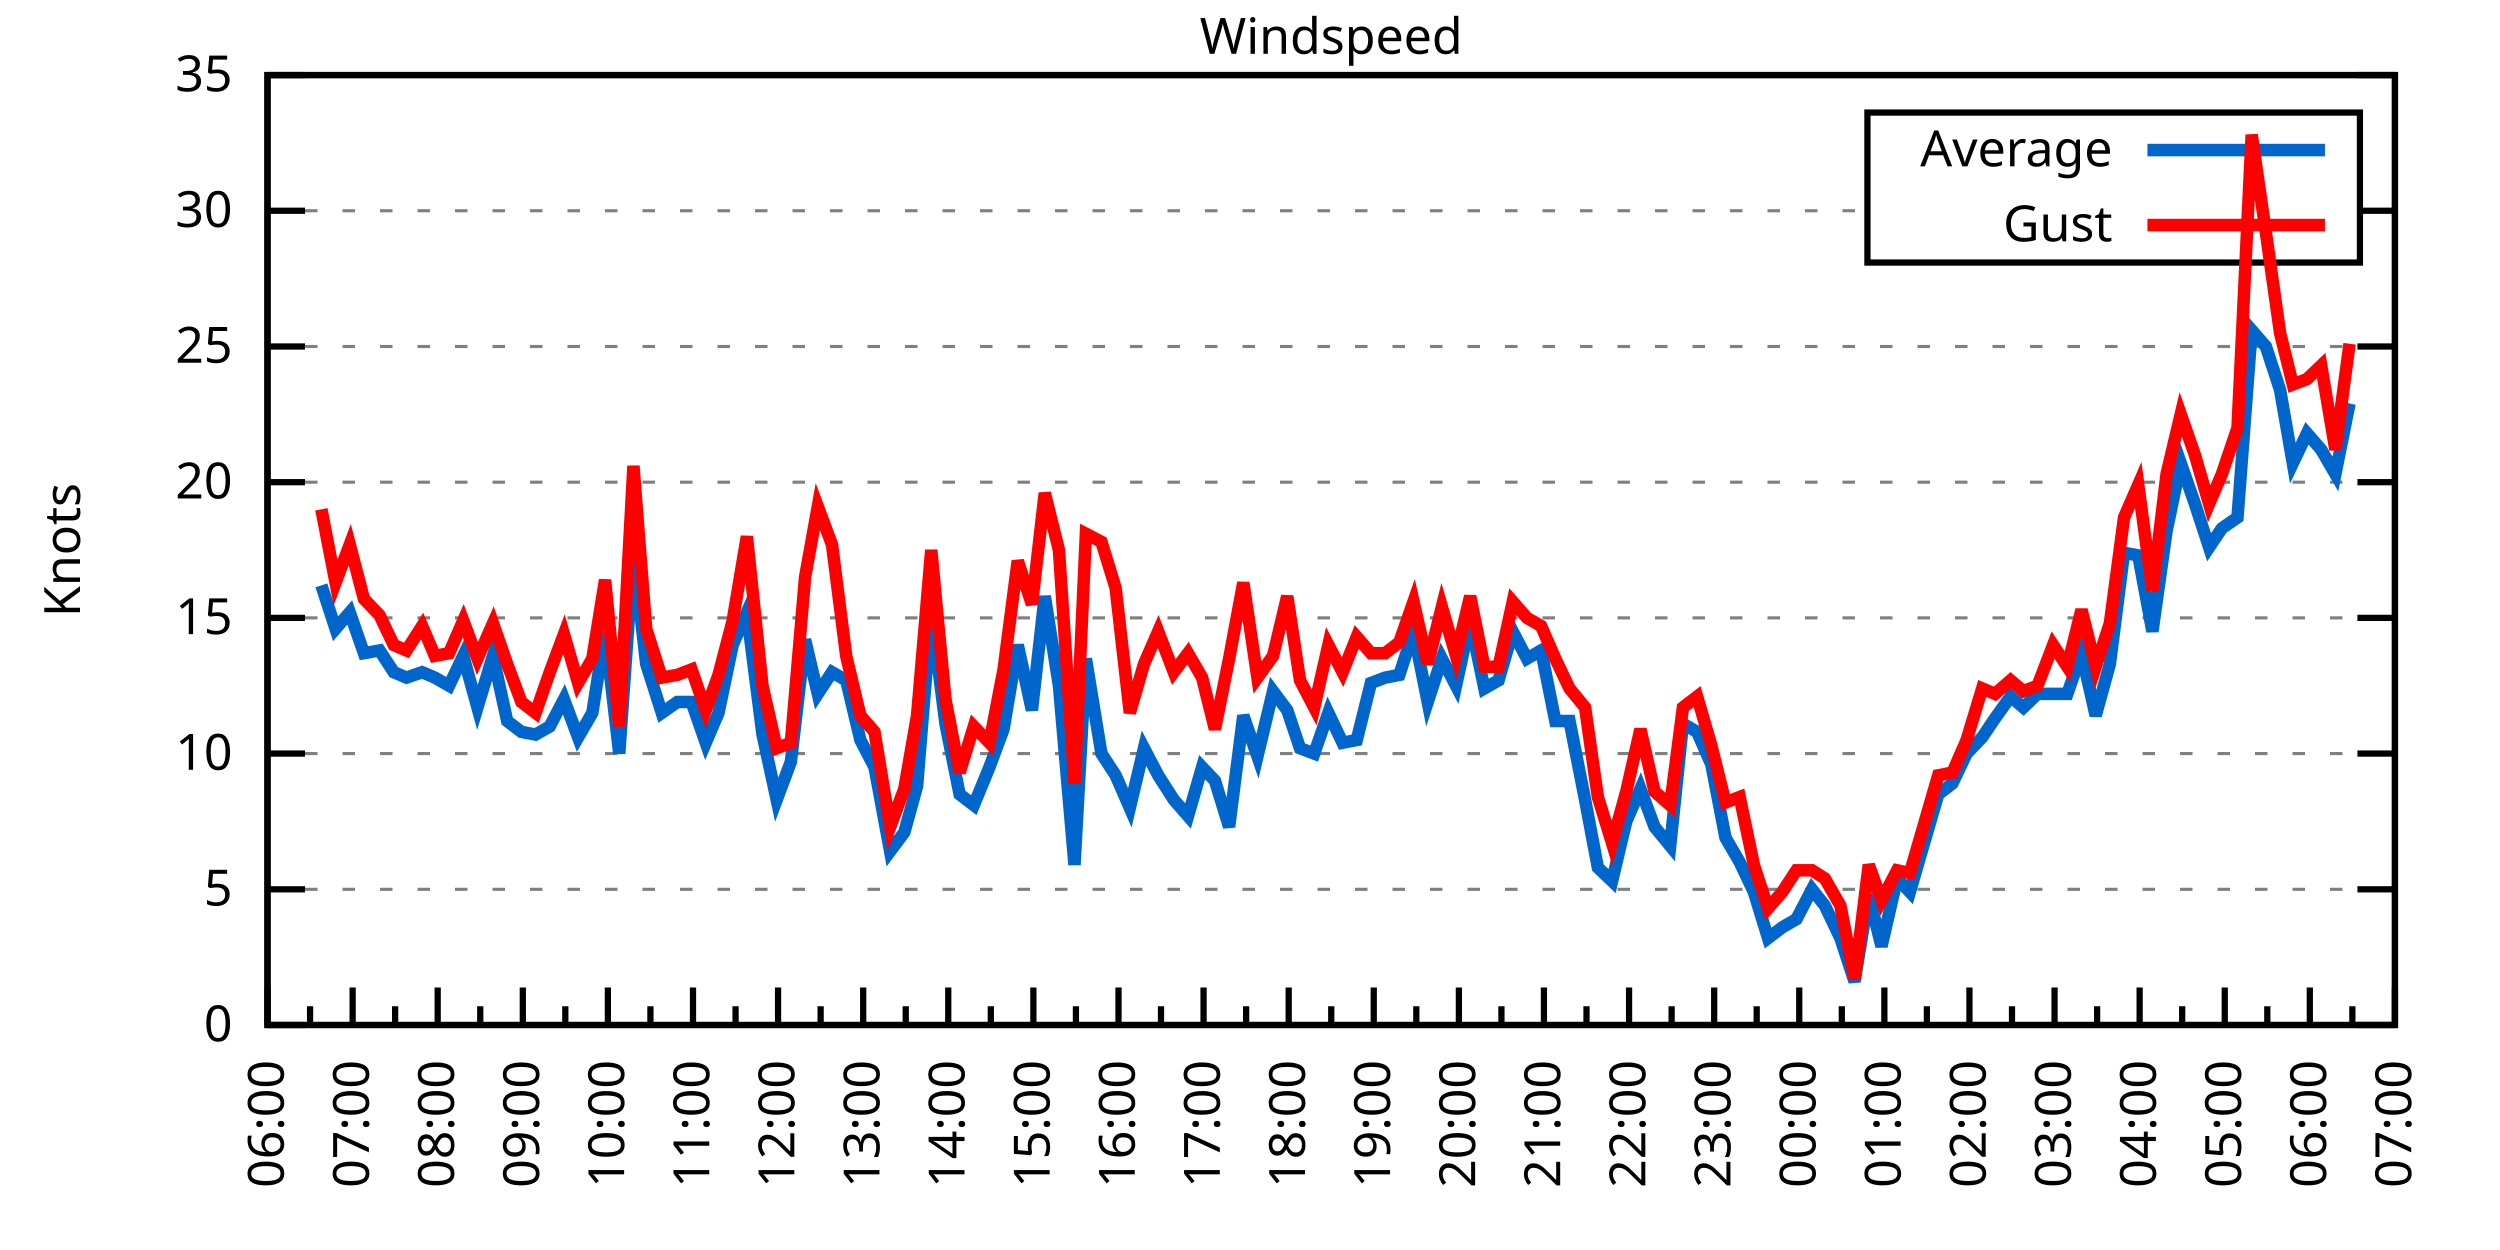
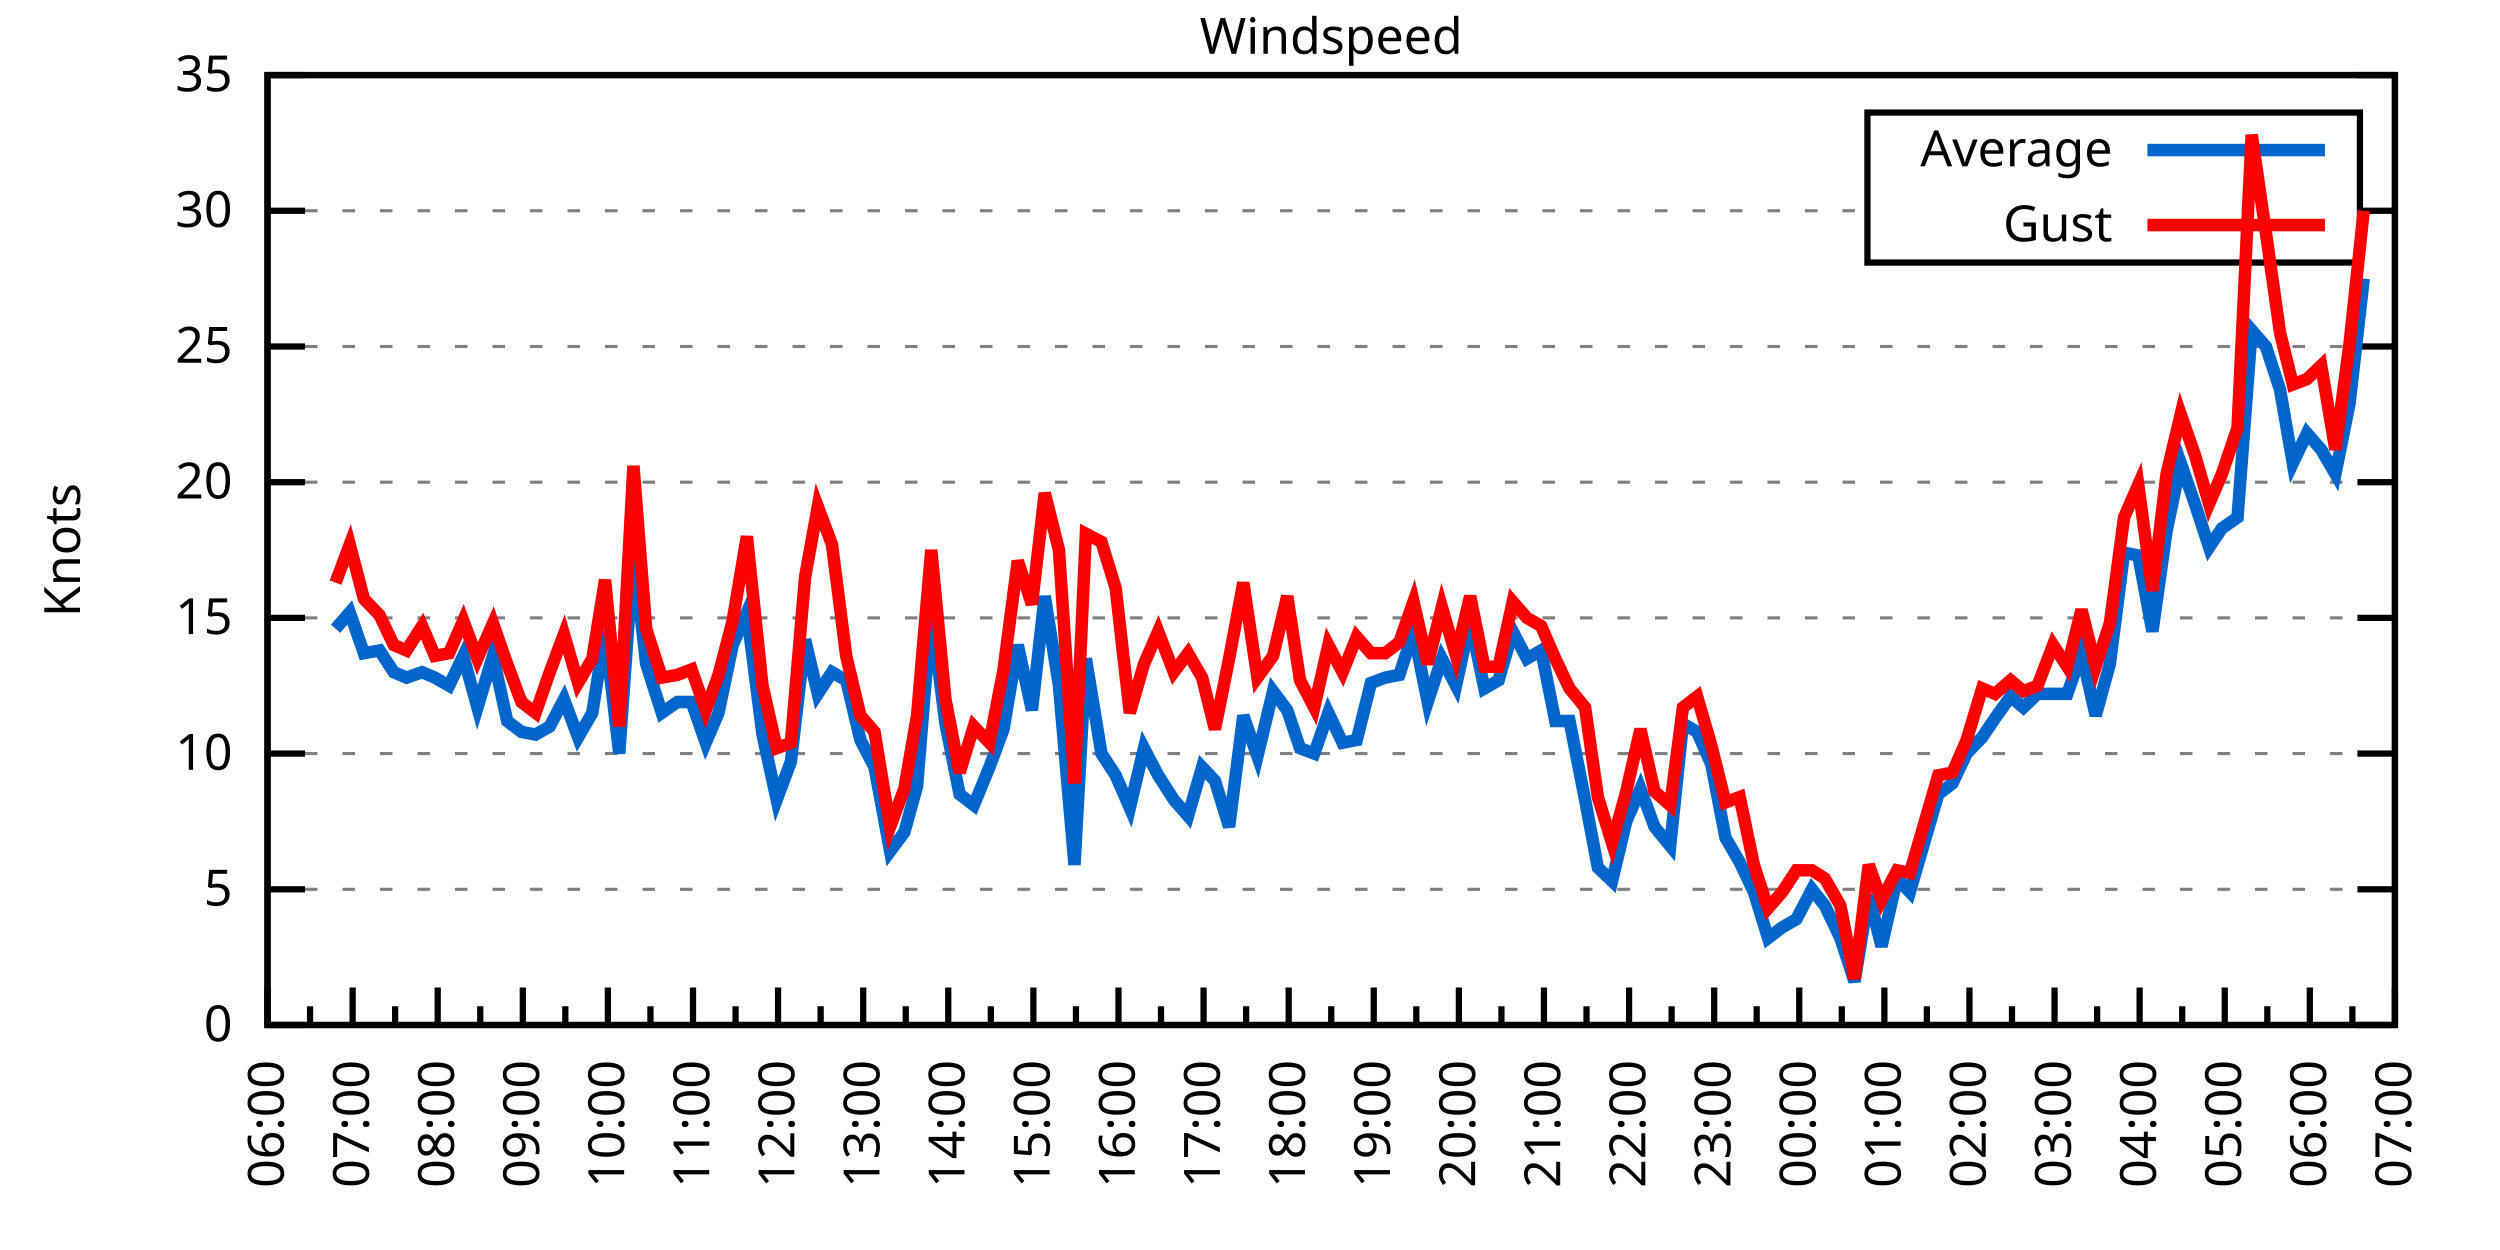
<svg xmlns="http://www.w3.org/2000/svg" xmlns:xlink="http://www.w3.org/1999/xlink" width="400" height="200" viewBox="0 0 400 200">
  <g id="gnuplot_canvas">
    <rect x="0" y="0" width="400" height="200" fill="none" />
    <defs>
      <circle id="gpDot" r="0.5" stroke-width="0.5" stroke="currentColor" />
      <path id="gpPt0" stroke-width="0.333" stroke="currentColor" d="M-1,0 h2 M0,-1 v2" />
      <path id="gpPt1" stroke-width="0.333" stroke="currentColor" d="M-1,-1 L1,1 M1,-1 L-1,1" />
      <path id="gpPt2" stroke-width="0.333" stroke="currentColor" d="M-1,0 L1,0 M0,-1 L0,1 M-1,-1 L1,1 M-1,1 L1,-1" />
      <rect id="gpPt3" stroke-width="0.333" stroke="currentColor" x="-1" y="-1" width="2" height="2" />
      <rect id="gpPt4" stroke-width="0.333" stroke="currentColor" fill="currentColor" x="-1" y="-1" width="2" height="2" />
      <circle id="gpPt5" stroke-width="0.333" stroke="currentColor" cx="0" cy="0" r="1" />
      <use xlink:href="#gpPt5" id="gpPt6" fill="currentColor" stroke="none" />
      <path id="gpPt7" stroke-width="0.333" stroke="currentColor" d="M0,-1.33 L-1.33,0.67 L1.33,0.67 z" />
      <use xlink:href="#gpPt7" id="gpPt8" fill="currentColor" stroke="none" />
      <use xlink:href="#gpPt7" id="gpPt9" stroke="currentColor" transform="rotate(180)" />
      <use xlink:href="#gpPt9" id="gpPt10" fill="currentColor" stroke="none" />
      <use xlink:href="#gpPt3" id="gpPt11" stroke="currentColor" transform="rotate(45)" />
      <use xlink:href="#gpPt11" id="gpPt12" fill="currentColor" stroke="none" />
      <path id="gpPt13" stroke-width="0.333" stroke="currentColor" d="M0,1.330 L1.265,0.411 L0.782,-1.067 L-0.782,-1.076 L-1.265,0.411 z" />
      <use xlink:href="#gpPt13" id="gpPt14" fill="currentColor" stroke="none" />
      <filter id="textbox" filterUnits="objectBoundingBox" x="0" y="0" height="1" width="1">
        <feFlood flood-color="white" flood-opacity="1" result="bgnd" />
        <feComposite in="SourceGraphic" in2="bgnd" operator="atop" />
      </filter>
      <filter id="greybox" filterUnits="objectBoundingBox" x="0" y="0" height="1" width="1">
        <feFlood flood-color="lightgrey" flood-opacity="1" result="grey" />
        <feComposite in="SourceGraphic" in2="grey" operator="atop" />
      </filter>
    </defs>
    <g fill="none" color="white" stroke="currentColor" stroke-width="1.00" stroke-linecap="butt" stroke-linejoin="miter">
</g>
    <g fill="none" color="black" stroke="currentColor" stroke-width="1.00" stroke-linecap="butt" stroke-linejoin="miter">
      <g stroke="none" shape-rendering="crispEdges">
        <polygon fill="rgb(255, 255, 255)" points="42.80,164.00 383.18,164.00 383.18,12.02 42.80,12.02 " />
      </g>
    </g>
    <g fill="none" color="black" stroke="currentColor" stroke-width="1.00" stroke-linecap="butt" stroke-linejoin="miter">
</g>
    <g fill="none" color="black" stroke="black" stroke-width="0.50" stroke-linecap="butt" stroke-linejoin="miter">
</g>
    <g fill="none" color="gray" stroke="currentColor" stroke-width="0.50" stroke-linecap="butt" stroke-linejoin="miter">
      <path stroke="gray" stroke-dasharray="2,4" class="gridline" d="M42.80,164.00 L383.19,164.00  " />
    </g>
    <g fill="none" color="gray" stroke="gray" stroke-width="1.00" stroke-linecap="butt" stroke-linejoin="miter">
</g>
    <g fill="none" color="black" stroke="currentColor" stroke-width="1.00" stroke-linecap="butt" stroke-linejoin="miter">
      <path stroke="black" d="M42.80,164.00 L48.80,164.00 M383.19,164.00 L377.19,164.00  " />
      <g transform="translate(37.20,166.60)" stroke="none" fill="black" font-family="Sans" font-size="8.00" text-anchor="end">
        <text>
          <tspan font-family="Sans"> 0</tspan>
        </text>
      </g>
    </g>
    <g fill="none" color="black" stroke="currentColor" stroke-width="1.00" stroke-linecap="butt" stroke-linejoin="miter">
</g>
    <g fill="none" color="black" stroke="black" stroke-width="0.50" stroke-linecap="butt" stroke-linejoin="miter">
</g>
    <g fill="none" color="gray" stroke="currentColor" stroke-width="0.50" stroke-linecap="butt" stroke-linejoin="miter">
      <path stroke="gray" stroke-dasharray="2,4" class="gridline" d="M42.80,142.29 L383.19,142.29  " />
    </g>
    <g fill="none" color="gray" stroke="gray" stroke-width="1.00" stroke-linecap="butt" stroke-linejoin="miter">
</g>
    <g fill="none" color="black" stroke="currentColor" stroke-width="1.00" stroke-linecap="butt" stroke-linejoin="miter">
      <path stroke="black" d="M42.80,142.29 L48.80,142.29 M383.19,142.29 L377.19,142.29  " />
      <g transform="translate(37.20,144.89)" stroke="none" fill="black" font-family="Sans" font-size="8.00" text-anchor="end">
        <text>
          <tspan font-family="Sans"> 5</tspan>
        </text>
      </g>
    </g>
    <g fill="none" color="black" stroke="currentColor" stroke-width="1.00" stroke-linecap="butt" stroke-linejoin="miter">
</g>
    <g fill="none" color="black" stroke="black" stroke-width="0.50" stroke-linecap="butt" stroke-linejoin="miter">
</g>
    <g fill="none" color="gray" stroke="currentColor" stroke-width="0.50" stroke-linecap="butt" stroke-linejoin="miter">
      <path stroke="gray" stroke-dasharray="2,4" class="gridline" d="M42.80,120.57 L383.19,120.57  " />
    </g>
    <g fill="none" color="gray" stroke="gray" stroke-width="1.00" stroke-linecap="butt" stroke-linejoin="miter">
</g>
    <g fill="none" color="black" stroke="currentColor" stroke-width="1.00" stroke-linecap="butt" stroke-linejoin="miter">
      <path stroke="black" d="M42.80,120.57 L48.80,120.57 M383.19,120.57 L377.19,120.57  " />
      <g transform="translate(37.20,123.17)" stroke="none" fill="black" font-family="Sans" font-size="8.00" text-anchor="end">
        <text>
          <tspan font-family="Sans"> 10</tspan>
        </text>
      </g>
    </g>
    <g fill="none" color="black" stroke="currentColor" stroke-width="1.00" stroke-linecap="butt" stroke-linejoin="miter">
</g>
    <g fill="none" color="black" stroke="black" stroke-width="0.50" stroke-linecap="butt" stroke-linejoin="miter">
</g>
    <g fill="none" color="gray" stroke="currentColor" stroke-width="0.50" stroke-linecap="butt" stroke-linejoin="miter">
      <path stroke="gray" stroke-dasharray="2,4" class="gridline" d="M42.80,98.86 L383.19,98.86  " />
    </g>
    <g fill="none" color="gray" stroke="gray" stroke-width="1.00" stroke-linecap="butt" stroke-linejoin="miter">
</g>
    <g fill="none" color="black" stroke="currentColor" stroke-width="1.00" stroke-linecap="butt" stroke-linejoin="miter">
      <path stroke="black" d="M42.80,98.86 L48.80,98.86 M383.19,98.86 L377.19,98.86  " />
      <g transform="translate(37.20,101.46)" stroke="none" fill="black" font-family="Sans" font-size="8.00" text-anchor="end">
        <text>
          <tspan font-family="Sans"> 15</tspan>
        </text>
      </g>
    </g>
    <g fill="none" color="black" stroke="currentColor" stroke-width="1.00" stroke-linecap="butt" stroke-linejoin="miter">
</g>
    <g fill="none" color="black" stroke="black" stroke-width="0.50" stroke-linecap="butt" stroke-linejoin="miter">
</g>
    <g fill="none" color="gray" stroke="currentColor" stroke-width="0.50" stroke-linecap="butt" stroke-linejoin="miter">
      <path stroke="gray" stroke-dasharray="2,4" class="gridline" d="M42.80,77.15 L383.19,77.15  " />
    </g>
    <g fill="none" color="gray" stroke="gray" stroke-width="1.00" stroke-linecap="butt" stroke-linejoin="miter">
</g>
    <g fill="none" color="black" stroke="currentColor" stroke-width="1.00" stroke-linecap="butt" stroke-linejoin="miter">
      <path stroke="black" d="M42.80,77.15 L48.80,77.15 M383.19,77.15 L377.19,77.15  " />
      <g transform="translate(37.20,79.75)" stroke="none" fill="black" font-family="Sans" font-size="8.00" text-anchor="end">
        <text>
          <tspan font-family="Sans"> 20</tspan>
        </text>
      </g>
    </g>
    <g fill="none" color="black" stroke="currentColor" stroke-width="1.00" stroke-linecap="butt" stroke-linejoin="miter">
</g>
    <g fill="none" color="black" stroke="black" stroke-width="0.50" stroke-linecap="butt" stroke-linejoin="miter">
</g>
    <g fill="none" color="gray" stroke="currentColor" stroke-width="0.50" stroke-linecap="butt" stroke-linejoin="miter">
      <path stroke="gray" stroke-dasharray="2,4" class="gridline" d="M42.80,55.44 L383.19,55.44  " />
    </g>
    <g fill="none" color="gray" stroke="gray" stroke-width="1.00" stroke-linecap="butt" stroke-linejoin="miter">
</g>
    <g fill="none" color="black" stroke="currentColor" stroke-width="1.00" stroke-linecap="butt" stroke-linejoin="miter">
      <path stroke="black" d="M42.80,55.44 L48.80,55.44 M383.19,55.44 L377.19,55.44  " />
      <g transform="translate(37.20,58.04)" stroke="none" fill="black" font-family="Sans" font-size="8.00" text-anchor="end">
        <text>
          <tspan font-family="Sans"> 25</tspan>
        </text>
      </g>
    </g>
    <g fill="none" color="black" stroke="currentColor" stroke-width="1.00" stroke-linecap="butt" stroke-linejoin="miter">
</g>
    <g fill="none" color="black" stroke="black" stroke-width="0.50" stroke-linecap="butt" stroke-linejoin="miter">
</g>
    <g fill="none" color="gray" stroke="currentColor" stroke-width="0.50" stroke-linecap="butt" stroke-linejoin="miter">
      <path stroke="gray" stroke-dasharray="2,4" class="gridline" d="M42.80,33.72 L298.79,33.72 M377.59,33.72 L383.19,33.72  " />
    </g>
    <g fill="none" color="gray" stroke="gray" stroke-width="1.00" stroke-linecap="butt" stroke-linejoin="miter">
</g>
    <g fill="none" color="black" stroke="currentColor" stroke-width="1.00" stroke-linecap="butt" stroke-linejoin="miter">
      <path stroke="black" d="M42.80,33.72 L48.80,33.72 M383.19,33.72 L377.19,33.72  " />
      <g transform="translate(37.20,36.32)" stroke="none" fill="black" font-family="Sans" font-size="8.00" text-anchor="end">
        <text>
          <tspan font-family="Sans"> 30</tspan>
        </text>
      </g>
    </g>
    <g fill="none" color="black" stroke="currentColor" stroke-width="1.00" stroke-linecap="butt" stroke-linejoin="miter">
</g>
    <g fill="none" color="black" stroke="black" stroke-width="0.50" stroke-linecap="butt" stroke-linejoin="miter">
</g>
    <g fill="none" color="gray" stroke="currentColor" stroke-width="0.50" stroke-linecap="butt" stroke-linejoin="miter">
      <path stroke="gray" stroke-dasharray="2,4" class="gridline" d="M42.80,12.01 L383.19,12.01  " />
    </g>
    <g fill="none" color="gray" stroke="gray" stroke-width="1.00" stroke-linecap="butt" stroke-linejoin="miter">
</g>
    <g fill="none" color="black" stroke="currentColor" stroke-width="1.00" stroke-linecap="butt" stroke-linejoin="miter">
      <path stroke="black" d="M42.80,12.01 L48.80,12.01 M383.19,12.01 L377.19,12.01  " />
      <g transform="translate(37.20,14.61)" stroke="none" fill="black" font-family="Sans" font-size="8.00" text-anchor="end">
        <text>
          <tspan font-family="Sans"> 35</tspan>
        </text>
      </g>
    </g>
    <g fill="none" color="black" stroke="currentColor" stroke-width="1.00" stroke-linecap="butt" stroke-linejoin="miter">
      <path stroke="black" d="M42.80,164.00 L42.80,158.00  " />
      <g transform="translate(45.40,169.60) rotate(270)" stroke="none" fill="black" font-family="Sans" font-size="8.00" text-anchor="end">
        <text>
          <tspan font-family="Sans">06:00</tspan>
        </text>
      </g>
    </g>
    <g fill="none" color="black" stroke="currentColor" stroke-width="1.00" stroke-linecap="butt" stroke-linejoin="miter">
      <path stroke="black" d="M49.61,164.00 L49.61,161.00 M56.42,164.00 L56.42,158.00  " />
      <g transform="translate(59.02,169.60) rotate(270)" stroke="none" fill="black" font-family="Sans" font-size="8.00" text-anchor="end">
        <text>
          <tspan font-family="Sans">07:00</tspan>
        </text>
      </g>
    </g>
    <g fill="none" color="black" stroke="currentColor" stroke-width="1.00" stroke-linecap="butt" stroke-linejoin="miter">
      <path stroke="black" d="M63.22,164.00 L63.22,161.00 M70.03,164.00 L70.03,158.00  " />
      <g transform="translate(72.63,169.60) rotate(270)" stroke="none" fill="black" font-family="Sans" font-size="8.00" text-anchor="end">
        <text>
          <tspan font-family="Sans">08:00</tspan>
        </text>
      </g>
    </g>
    <g fill="none" color="black" stroke="currentColor" stroke-width="1.00" stroke-linecap="butt" stroke-linejoin="miter">
      <path stroke="black" d="M76.84,164.00 L76.84,161.00 M83.65,164.00 L83.65,158.00  " />
      <g transform="translate(86.25,169.60) rotate(270)" stroke="none" fill="black" font-family="Sans" font-size="8.00" text-anchor="end">
        <text>
          <tspan font-family="Sans">09:00</tspan>
        </text>
      </g>
    </g>
    <g fill="none" color="black" stroke="currentColor" stroke-width="1.00" stroke-linecap="butt" stroke-linejoin="miter">
      <path stroke="black" d="M90.45,164.00 L90.45,161.00 M97.26,164.00 L97.26,158.00  " />
      <g transform="translate(99.86,169.60) rotate(270)" stroke="none" fill="black" font-family="Sans" font-size="8.00" text-anchor="end">
        <text>
          <tspan font-family="Sans">10:00</tspan>
        </text>
      </g>
    </g>
    <g fill="none" color="black" stroke="currentColor" stroke-width="1.00" stroke-linecap="butt" stroke-linejoin="miter">
      <path stroke="black" d="M104.07,164.00 L104.07,161.00 M110.88,164.00 L110.88,158.00  " />
      <g transform="translate(113.48,169.60) rotate(270)" stroke="none" fill="black" font-family="Sans" font-size="8.00" text-anchor="end">
        <text>
          <tspan font-family="Sans">11:00</tspan>
        </text>
      </g>
    </g>
    <g fill="none" color="black" stroke="currentColor" stroke-width="1.00" stroke-linecap="butt" stroke-linejoin="miter">
      <path stroke="black" d="M117.69,164.00 L117.69,161.00 M124.49,164.00 L124.49,158.00  " />
      <g transform="translate(127.09,169.60) rotate(270)" stroke="none" fill="black" font-family="Sans" font-size="8.00" text-anchor="end">
        <text>
          <tspan font-family="Sans">12:00</tspan>
        </text>
      </g>
    </g>
    <g fill="none" color="black" stroke="currentColor" stroke-width="1.00" stroke-linecap="butt" stroke-linejoin="miter">
      <path stroke="black" d="M131.30,164.00 L131.30,161.00 M138.11,164.00 L138.11,158.00  " />
      <g transform="translate(140.71,169.60) rotate(270)" stroke="none" fill="black" font-family="Sans" font-size="8.00" text-anchor="end">
        <text>
          <tspan font-family="Sans">13:00</tspan>
        </text>
      </g>
    </g>
    <g fill="none" color="black" stroke="currentColor" stroke-width="1.00" stroke-linecap="butt" stroke-linejoin="miter">
      <path stroke="black" d="M144.92,164.00 L144.92,161.00 M151.72,164.00 L151.72,158.00  " />
      <g transform="translate(154.32,169.60) rotate(270)" stroke="none" fill="black" font-family="Sans" font-size="8.00" text-anchor="end">
        <text>
          <tspan font-family="Sans">14:00</tspan>
        </text>
      </g>
    </g>
    <g fill="none" color="black" stroke="currentColor" stroke-width="1.00" stroke-linecap="butt" stroke-linejoin="miter">
      <path stroke="black" d="M158.53,164.00 L158.53,161.00 M165.34,164.00 L165.34,158.00  " />
      <g transform="translate(167.94,169.60) rotate(270)" stroke="none" fill="black" font-family="Sans" font-size="8.00" text-anchor="end">
        <text>
          <tspan font-family="Sans">15:00</tspan>
        </text>
      </g>
    </g>
    <g fill="none" color="black" stroke="currentColor" stroke-width="1.00" stroke-linecap="butt" stroke-linejoin="miter">
      <path stroke="black" d="M172.15,164.00 L172.15,161.00 M178.96,164.00 L178.96,158.00  " />
      <g transform="translate(181.56,169.60) rotate(270)" stroke="none" fill="black" font-family="Sans" font-size="8.00" text-anchor="end">
        <text>
          <tspan font-family="Sans">16:00</tspan>
        </text>
      </g>
    </g>
    <g fill="none" color="black" stroke="currentColor" stroke-width="1.00" stroke-linecap="butt" stroke-linejoin="miter">
      <path stroke="black" d="M185.76,164.00 L185.76,161.00 M192.57,164.00 L192.57,158.00  " />
      <g transform="translate(195.17,169.60) rotate(270)" stroke="none" fill="black" font-family="Sans" font-size="8.00" text-anchor="end">
        <text>
          <tspan font-family="Sans">17:00</tspan>
        </text>
      </g>
    </g>
    <g fill="none" color="black" stroke="currentColor" stroke-width="1.00" stroke-linecap="butt" stroke-linejoin="miter">
      <path stroke="black" d="M199.38,164.00 L199.38,161.00 M206.19,164.00 L206.19,158.00  " />
      <g transform="translate(208.79,169.60) rotate(270)" stroke="none" fill="black" font-family="Sans" font-size="8.00" text-anchor="end">
        <text>
          <tspan font-family="Sans">18:00</tspan>
        </text>
      </g>
    </g>
    <g fill="none" color="black" stroke="currentColor" stroke-width="1.00" stroke-linecap="butt" stroke-linejoin="miter">
      <path stroke="black" d="M213.00,164.00 L213.00,161.00 M219.80,164.00 L219.80,158.00  " />
      <g transform="translate(222.40,169.60) rotate(270)" stroke="none" fill="black" font-family="Sans" font-size="8.00" text-anchor="end">
        <text>
          <tspan font-family="Sans">19:00</tspan>
        </text>
      </g>
    </g>
    <g fill="none" color="black" stroke="currentColor" stroke-width="1.00" stroke-linecap="butt" stroke-linejoin="miter">
      <path stroke="black" d="M226.61,164.00 L226.61,161.00 M233.42,164.00 L233.42,158.00  " />
      <g transform="translate(236.02,169.60) rotate(270)" stroke="none" fill="black" font-family="Sans" font-size="8.00" text-anchor="end">
        <text>
          <tspan font-family="Sans">20:00</tspan>
        </text>
      </g>
    </g>
    <g fill="none" color="black" stroke="currentColor" stroke-width="1.00" stroke-linecap="butt" stroke-linejoin="miter">
      <path stroke="black" d="M240.23,164.00 L240.23,161.00 M247.03,164.00 L247.03,158.00  " />
      <g transform="translate(249.63,169.60) rotate(270)" stroke="none" fill="black" font-family="Sans" font-size="8.00" text-anchor="end">
        <text>
          <tspan font-family="Sans">21:00</tspan>
        </text>
      </g>
    </g>
    <g fill="none" color="black" stroke="currentColor" stroke-width="1.00" stroke-linecap="butt" stroke-linejoin="miter">
      <path stroke="black" d="M253.84,164.00 L253.84,161.00 M260.65,164.00 L260.65,158.00  " />
      <g transform="translate(263.25,169.60) rotate(270)" stroke="none" fill="black" font-family="Sans" font-size="8.00" text-anchor="end">
        <text>
          <tspan font-family="Sans">22:00</tspan>
        </text>
      </g>
    </g>
    <g fill="none" color="black" stroke="currentColor" stroke-width="1.00" stroke-linecap="butt" stroke-linejoin="miter">
      <path stroke="black" d="M267.46,164.00 L267.46,161.00 M274.27,164.00 L274.27,158.00  " />
      <g transform="translate(276.87,169.60) rotate(270)" stroke="none" fill="black" font-family="Sans" font-size="8.00" text-anchor="end">
        <text>
          <tspan font-family="Sans">23:00</tspan>
        </text>
      </g>
    </g>
    <g fill="none" color="black" stroke="currentColor" stroke-width="1.00" stroke-linecap="butt" stroke-linejoin="miter">
      <path stroke="black" d="M281.07,164.00 L281.07,161.00 M287.88,164.00 L287.88,158.00  " />
      <g transform="translate(290.48,169.60) rotate(270)" stroke="none" fill="black" font-family="Sans" font-size="8.00" text-anchor="end">
        <text>
          <tspan font-family="Sans">00:00</tspan>
        </text>
      </g>
    </g>
    <g fill="none" color="black" stroke="currentColor" stroke-width="1.00" stroke-linecap="butt" stroke-linejoin="miter">
      <path stroke="black" d="M294.69,164.00 L294.69,161.00 M301.50,164.00 L301.50,158.00  " />
      <g transform="translate(304.10,169.60) rotate(270)" stroke="none" fill="black" font-family="Sans" font-size="8.00" text-anchor="end">
        <text>
          <tspan font-family="Sans">01:00</tspan>
        </text>
      </g>
    </g>
    <g fill="none" color="black" stroke="currentColor" stroke-width="1.00" stroke-linecap="butt" stroke-linejoin="miter">
      <path stroke="black" d="M308.30,164.00 L308.30,161.00 M315.11,164.00 L315.11,158.00  " />
      <g transform="translate(317.71,169.60) rotate(270)" stroke="none" fill="black" font-family="Sans" font-size="8.00" text-anchor="end">
        <text>
          <tspan font-family="Sans">02:00</tspan>
        </text>
      </g>
    </g>
    <g fill="none" color="black" stroke="currentColor" stroke-width="1.00" stroke-linecap="butt" stroke-linejoin="miter">
      <path stroke="black" d="M321.92,164.00 L321.92,161.00 M328.73,164.00 L328.73,158.00  " />
      <g transform="translate(331.33,169.60) rotate(270)" stroke="none" fill="black" font-family="Sans" font-size="8.00" text-anchor="end">
        <text>
          <tspan font-family="Sans">03:00</tspan>
        </text>
      </g>
    </g>
    <g fill="none" color="black" stroke="currentColor" stroke-width="1.00" stroke-linecap="butt" stroke-linejoin="miter">
      <path stroke="black" d="M335.54,164.00 L335.54,161.00 M342.34,164.00 L342.34,158.00  " />
      <g transform="translate(344.94,169.60) rotate(270)" stroke="none" fill="black" font-family="Sans" font-size="8.00" text-anchor="end">
        <text>
          <tspan font-family="Sans">04:00</tspan>
        </text>
      </g>
    </g>
    <g fill="none" color="black" stroke="currentColor" stroke-width="1.00" stroke-linecap="butt" stroke-linejoin="miter">
      <path stroke="black" d="M349.15,164.00 L349.15,161.00 M355.96,164.00 L355.96,158.00  " />
      <g transform="translate(358.56,169.60) rotate(270)" stroke="none" fill="black" font-family="Sans" font-size="8.00" text-anchor="end">
        <text>
          <tspan font-family="Sans">05:00</tspan>
        </text>
      </g>
    </g>
    <g fill="none" color="black" stroke="currentColor" stroke-width="1.00" stroke-linecap="butt" stroke-linejoin="miter">
      <path stroke="black" d="M362.77,164.00 L362.77,161.00 M369.57,164.00 L369.57,158.00  " />
      <g transform="translate(372.17,169.60) rotate(270)" stroke="none" fill="black" font-family="Sans" font-size="8.00" text-anchor="end">
        <text>
          <tspan font-family="Sans">06:00</tspan>
        </text>
      </g>
    </g>
    <g fill="none" color="black" stroke="currentColor" stroke-width="1.00" stroke-linecap="butt" stroke-linejoin="miter">
      <path stroke="black" d="M376.38,164.00 L376.38,161.00 M383.19,164.00 L383.19,158.00  " />
      <g transform="translate(385.79,169.60) rotate(270)" stroke="none" fill="black" font-family="Sans" font-size="8.00" text-anchor="end">
        <text>
          <tspan font-family="Sans">07:00</tspan>
        </text>
      </g>
    </g>
    <g fill="none" color="black" stroke="currentColor" stroke-width="1.00" stroke-linecap="butt" stroke-linejoin="miter">
</g>
    <g fill="none" color="black" stroke="currentColor" stroke-width="1.00" stroke-linecap="butt" stroke-linejoin="miter">
      <path stroke="black" d="M42.80,12.01 L42.80,164.00 L383.19,164.00 L383.19,12.01 L42.80,12.01 Z  " />
    </g>
    <g fill="none" color="black" stroke="currentColor" stroke-width="1.00" stroke-linecap="butt" stroke-linejoin="miter">
      <g transform="translate(12.80,88.01) rotate(270)" stroke="none" fill="black" font-family="Sans" font-size="8.00" text-anchor="middle">
        <text>
          <tspan font-family="Sans">Knots</tspan>
        </text>
      </g>
    </g>
    <g fill="none" color="black" stroke="currentColor" stroke-width="1.00" stroke-linecap="butt" stroke-linejoin="miter">
</g>
    <g fill="none" color="black" stroke="currentColor" stroke-width="1.00" stroke-linecap="butt" stroke-linejoin="miter">
      <path stroke="black" d="M298.79,42.01 L298.79,18.01 L377.59,18.01 L377.59,42.01 L298.79,42.01 Z  " />
    </g>
    <g id="Windspeed_plot_1">
      <g fill="none" color="white" stroke="black" stroke-width="2.00" stroke-linecap="butt" stroke-linejoin="miter">
</g>
      <g fill="none" color="black" stroke="currentColor" stroke-width="2.00" stroke-linecap="butt" stroke-linejoin="miter">
        <g transform="translate(337.99,26.61)" stroke="none" fill="black" font-family="Sans" font-size="8.00" text-anchor="end">
          <text>
            <tspan font-family="Sans">Average</tspan>
          </text>
        </g>
      </g>
      <g fill="none" color="black" stroke="currentColor" stroke-width="2.00" stroke-linecap="butt" stroke-linejoin="miter">
-         <path stroke="rgb(  0, 102, 204)" d="M343.59,24.01 L371.99,24.01 M51.42,93.65 L53.69,100.60 L55.96,97.99 L58.23,104.51 L60.73,104.07 L63.00,107.55   L65.04,108.42 L67.54,107.55 L69.58,108.42 L71.85,109.72 L74.12,104.94 L76.39,113.19 L78.88,104.94 L81.15,115.36   L83.42,117.10 L85.69,117.53 L87.96,116.23 L90.23,111.89 L92.50,117.97 L94.77,114.06 L96.81,101.03 L99.08,120.57   L101.35,88.44 L103.39,106.24 L105.89,114.06 L108.38,112.32 L110.65,112.32 L112.92,118.84 L114.96,114.06 L117.23,103.20   L119.50,97.99 L122.00,117.53 L124.27,127.96 L126.54,121.88 L128.81,102.34 L130.85,111.02 L133.12,107.55 L135.39,108.85   L137.66,118.40 L139.92,122.75 L142.42,136.21 L144.69,133.17 L146.73,125.79 L149.00,97.99 L151.27,115.80 L153.54,127.09   L155.81,128.83 L158.31,122.75 L160.57,116.67 L162.84,103.20 L165.11,113.63 L167.16,95.39 L169.43,109.72 L171.92,138.38   L173.74,105.38 L176.23,120.57 L178.50,124.05 L180.77,129.26 L183.04,119.71 L185.31,124.05 L187.81,127.96 L190.08,130.56   L192.34,122.75 L194.39,124.92 L196.66,132.30 L198.93,114.49 L201.19,121.01 L203.69,110.59 L205.96,113.63 L208.00,119.71   L210.27,120.57 L212.54,114.06 L214.81,118.84 L217.08,118.40 L219.35,109.28 L221.62,108.42 L223.89,107.98 L226.16,101.03   L228.43,112.32 L230.70,105.38 L232.96,109.72 L235.23,99.30 L237.50,110.15 L239.77,108.85 L242.04,101.03 L244.31,105.38   L246.58,104.07 L248.85,115.36 L251.12,115.36 L253.61,127.96 L255.66,138.81 L257.93,140.98 L260.20,131.43 L262.47,126.22   L264.73,132.30 L267.23,135.34 L269.27,115.80 L271.54,117.10 L273.81,122.31 L276.08,134.04 L278.35,137.94 L280.62,142.72   L282.89,150.10 L285.16,148.37 L287.43,147.06 L289.92,142.29 L291.97,144.89 L294.46,150.10 L296.73,157.05 L299.00,143.16   L301.04,151.41 L303.54,140.55 L305.58,142.72 L310.12,127.09 L312.39,125.35 L314.66,120.57 L317.15,117.97 L319.20,114.93   L321.69,111.45 L323.74,113.19 L326.00,111.02 L328.50,111.02 L330.77,111.02 L333.04,104.51 L335.31,114.49 L337.58,106.24   L339.85,88.44 L342.12,88.87 L344.39,101.03 L346.65,84.97 L348.92,74.11 L351.19,80.62 L353.46,87.57 L355.50,84.53   L358.00,82.79 L360.27,52.83 L362.54,55.44 L364.81,62.38 L366.85,74.11 L369.12,69.33 L371.39,71.94 L373.66,75.85   L375.93,64.56  " />
+         <path stroke="rgb(  0, 102, 204)" d="M343.59,24.01 L371.99,24.01 M53.69,100.60 L55.96,97.99 L58.23,104.51 L60.73,104.07 L63.00,107.55 L65.04,108.42   L67.54,107.55 L69.58,108.42 L71.85,109.72 L74.12,104.94 L76.39,113.19 L78.88,104.94 L81.15,115.36 L83.42,117.10   L85.69,117.53 L87.96,116.23 L90.23,111.89 L92.50,117.97 L94.77,114.06 L96.81,101.03 L99.08,120.57 L101.35,88.44   L103.39,106.24 L105.89,114.06 L108.38,112.32 L110.65,112.32 L112.92,118.84 L114.96,114.06 L117.23,103.20 L119.50,97.99   L122.00,117.53 L124.27,127.96 L126.54,121.88 L128.81,102.34 L130.85,111.02 L133.12,107.55 L135.39,108.85 L137.66,118.40   L139.92,122.75 L142.42,136.21 L144.69,133.17 L146.73,125.79 L149.00,97.99 L151.27,115.80 L153.54,127.09 L155.81,128.83   L158.31,122.75 L160.57,116.67 L162.84,103.20 L165.11,113.63 L167.16,95.39 L169.43,109.72 L171.92,138.38 L173.74,105.38   L176.23,120.57 L178.50,124.05 L180.77,129.26 L183.04,119.71 L185.31,124.05 L187.81,127.96 L190.08,130.56 L192.34,122.75   L194.39,124.92 L196.66,132.30 L198.93,114.49 L201.19,121.01 L203.69,110.59 L205.96,113.63 L208.00,119.71 L210.27,120.57   L212.54,114.06 L214.81,118.84 L217.08,118.40 L219.35,109.28 L221.62,108.42 L223.89,107.98 L226.16,101.03 L228.43,112.32   L230.70,105.38 L232.96,109.72 L235.23,99.30 L237.50,110.15 L239.77,108.85 L242.04,101.03 L244.31,105.38 L246.58,104.07   L248.85,115.36 L251.12,115.36 L253.61,127.96 L255.66,138.81 L257.93,140.98 L260.20,131.43 L262.47,126.22 L264.73,132.30   L267.23,135.34 L269.27,115.80 L271.54,117.10 L273.81,122.31 L276.08,134.04 L278.35,137.94 L280.62,142.72 L282.89,150.10   L285.16,148.37 L287.43,147.06 L289.92,142.29 L291.97,144.89 L294.46,150.10 L296.73,157.05 L299.00,143.16 L301.04,151.41   L303.54,140.55 L305.58,142.72 L310.12,127.09 L312.39,125.35 L314.66,120.57 L317.15,117.97 L319.20,114.93 L321.69,111.45   L323.74,113.19 L326.00,111.02 L328.50,111.02 L330.77,111.02 L333.04,104.51 L335.31,114.49 L337.58,106.24 L339.85,88.44   L342.12,88.87 L344.39,101.03 L346.65,84.97 L348.92,74.11 L351.19,80.62 L353.46,87.57 L355.50,84.53 L358.00,82.79   L360.27,52.83 L362.54,55.44 L364.81,62.38 L366.85,74.11 L369.12,69.33 L371.39,71.94 L373.66,75.85 L375.93,64.56   L378.20,44.58  " />
      </g>
    </g>
    <g id="Windspeed_plot_2">
      <g fill="none" color="black" stroke="currentColor" stroke-width="2.00" stroke-linecap="butt" stroke-linejoin="miter">
        <g transform="translate(337.99,38.61)" stroke="none" fill="black" font-family="Sans" font-size="8.00" text-anchor="end">
          <text>
            <tspan font-family="Sans">Gust</tspan>
          </text>
        </g>
      </g>
      <g fill="none" color="black" stroke="currentColor" stroke-width="2.00" stroke-linecap="butt" stroke-linejoin="miter">
-         <path stroke="rgb(255,   0,   0)" d="M343.59,36.01 L371.99,36.01 M51.42,81.49 L53.69,93.22 L55.96,87.14 L58.23,95.82 L60.73,98.43 L63.00,103.20   L65.04,104.07 L67.54,100.16 L69.58,104.94 L71.85,104.51 L74.12,99.30 L76.39,105.38 L78.88,99.73 L81.15,106.24   L83.42,112.32 L85.69,114.06 L87.96,107.55 L90.23,101.47 L92.50,109.28 L94.77,105.38 L96.81,92.78 L99.08,116.23   L101.35,74.54 L103.39,100.60 L105.89,108.42 L108.38,107.98 L110.65,107.11 L112.92,113.63 L114.96,107.98 L117.23,99.30   L119.50,85.83 L122.00,109.72 L124.27,119.71 L126.54,118.84 L128.81,92.35 L130.85,81.06 L133.12,87.14 L135.39,104.94   L137.66,114.49 L139.92,117.10 L142.42,132.30 L144.69,126.22 L146.73,114.49 L149.00,88.00 L151.27,111.89 L153.54,123.61   L155.81,116.23 L158.31,118.84 L160.57,107.11 L162.84,89.74 L165.11,96.69 L167.16,78.89 L169.43,88.00 L171.92,125.35   L173.74,85.40 L176.23,86.70 L178.50,94.08 L180.77,114.06 L183.04,106.24 L185.31,101.03 L187.81,107.55 L190.08,104.51   L192.34,108.42 L194.39,116.67 L196.66,105.38 L198.93,93.22 L201.19,108.42 L203.69,104.94 L205.96,95.39 L208.00,108.85   L210.27,113.19 L212.54,103.20 L214.81,107.55 L217.08,101.90 L219.35,104.51 L221.62,104.51 L223.89,102.77 L226.16,96.26   L228.43,106.24 L230.70,97.12 L232.96,104.94 L235.23,95.39 L237.50,106.68 L239.77,106.68 L242.04,96.26 L244.31,98.86   L246.58,100.16 L248.85,105.38 L251.12,110.15 L253.61,113.19 L255.66,127.52 L257.93,134.90 L260.20,126.65 L262.47,116.67   L264.73,126.65 L267.23,128.83 L269.27,113.19 L271.54,111.45 L273.81,119.27 L276.08,128.39 L278.35,127.52 L280.62,138.38   L282.89,145.33 L285.16,142.72 L287.43,139.25 L289.92,139.25 L291.97,140.55 L294.46,144.89 L296.73,156.62 L299.00,138.38   L301.04,144.02 L303.54,139.25 L305.58,139.68 L310.12,124.05 L312.39,123.61 L314.66,118.40 L317.15,110.15 L319.20,111.02   L321.69,108.85 L323.74,110.59 L326.00,109.72 L328.50,103.20 L330.77,106.68 L333.04,97.56 L335.31,106.68 L337.58,99.73   L339.85,82.79 L342.12,77.58 L344.39,94.52 L346.65,75.85 L348.92,66.29 L351.19,72.81 L353.46,80.62 L355.50,75.85   L358.00,68.46 L360.27,21.56 L362.54,37.20 L364.81,53.26 L366.85,61.52 L369.12,60.65 L371.39,58.48 L373.66,71.94   L375.93,55.00  " />
+         <path stroke="rgb(255,   0,   0)" d="M343.59,36.01 L371.99,36.01 M53.69,93.22 L55.96,87.14 L58.23,95.82 L60.73,98.43 L63.00,103.20 L65.04,104.07   L67.54,100.16 L69.58,104.94 L71.85,104.51 L74.12,99.30 L76.39,105.38 L78.88,99.73 L81.15,106.24 L83.42,112.32   L85.69,114.06 L87.96,107.55 L90.23,101.47 L92.50,109.28 L94.77,105.38 L96.81,92.78 L99.08,116.23 L101.35,74.54   L103.39,100.60 L105.89,108.42 L108.38,107.98 L110.65,107.11 L112.92,113.63 L114.96,107.98 L117.23,99.30 L119.50,85.83   L122.00,109.72 L124.27,119.71 L126.54,118.84 L128.81,92.35 L130.85,81.06 L133.12,87.14 L135.39,104.94 L137.66,114.49   L139.92,117.10 L142.42,132.30 L144.69,126.22 L146.73,114.49 L149.00,88.00 L151.27,111.89 L153.54,123.61 L155.81,116.23   L158.31,118.84 L160.57,107.11 L162.84,89.74 L165.11,96.69 L167.16,78.89 L169.43,88.00 L171.92,125.35 L173.74,85.40   L176.23,86.70 L178.50,94.08 L180.77,114.06 L183.04,106.24 L185.31,101.03 L187.81,107.55 L190.08,104.51 L192.34,108.42   L194.39,116.67 L196.66,105.38 L198.93,93.22 L201.19,108.42 L203.69,104.94 L205.96,95.39 L208.00,108.85 L210.27,113.19   L212.54,103.20 L214.81,107.55 L217.08,101.90 L219.35,104.51 L221.62,104.51 L223.89,102.77 L226.16,96.26 L228.43,106.24   L230.70,97.12 L232.96,104.94 L235.23,95.39 L237.50,106.68 L239.77,106.68 L242.04,96.26 L244.31,98.86 L246.58,100.16   L248.85,105.38 L251.12,110.15 L253.61,113.19 L255.66,127.52 L257.93,134.90 L260.20,126.65 L262.47,116.67 L264.73,126.65   L267.23,128.83 L269.27,113.19 L271.54,111.45 L273.81,119.27 L276.08,128.39 L278.35,127.52 L280.62,138.38 L282.89,145.33   L285.16,142.72 L287.43,139.25 L289.92,139.25 L291.97,140.55 L294.46,144.89 L296.73,156.62 L299.00,138.38 L301.04,144.02   L303.54,139.25 L305.58,139.68 L310.12,124.05 L312.39,123.61 L314.66,118.40 L317.15,110.15 L319.20,111.02 L321.69,108.85   L323.74,110.59 L326.00,109.72 L328.50,103.20 L330.77,106.68 L333.04,97.56 L335.31,106.68 L337.58,99.73 L339.85,82.79   L342.12,77.58 L344.39,94.52 L346.65,75.85 L348.92,66.29 L351.19,72.81 L353.46,80.62 L355.50,75.85 L358.00,68.46   L360.27,21.56 L362.54,37.20 L364.81,53.26 L366.85,61.52 L369.12,60.65 L371.39,58.48 L373.66,71.94 L375.93,55.00   L378.20,33.72  " />
      </g>
    </g>
    <g fill="none" color="black" stroke="currentColor" stroke-width="2.00" stroke-linecap="butt" stroke-linejoin="miter">
</g>
    <g fill="none" color="black" stroke="black" stroke-width="1.00" stroke-linecap="butt" stroke-linejoin="miter">
</g>
    <g fill="none" color="black" stroke="currentColor" stroke-width="1.00" stroke-linecap="butt" stroke-linejoin="miter">
      <path stroke="black" d="M42.80,12.01 L42.80,164.00 L383.19,164.00 L383.19,12.01 L42.80,12.01 Z  " />
    </g>
    <g fill="none" color="black" stroke="currentColor" stroke-width="1.00" stroke-linecap="butt" stroke-linejoin="miter">
      <g transform="translate(212.99,8.61)" stroke="none" fill="black" font-family="Sans" font-size="8.00" text-anchor="middle">
        <text>
          <tspan font-family="Sans">Windspeed</tspan>
        </text>
      </g>
    </g>
    <g fill="none" color="black" stroke="currentColor" stroke-width="1.00" stroke-linecap="butt" stroke-linejoin="miter">
</g>
  </g>
</svg>
